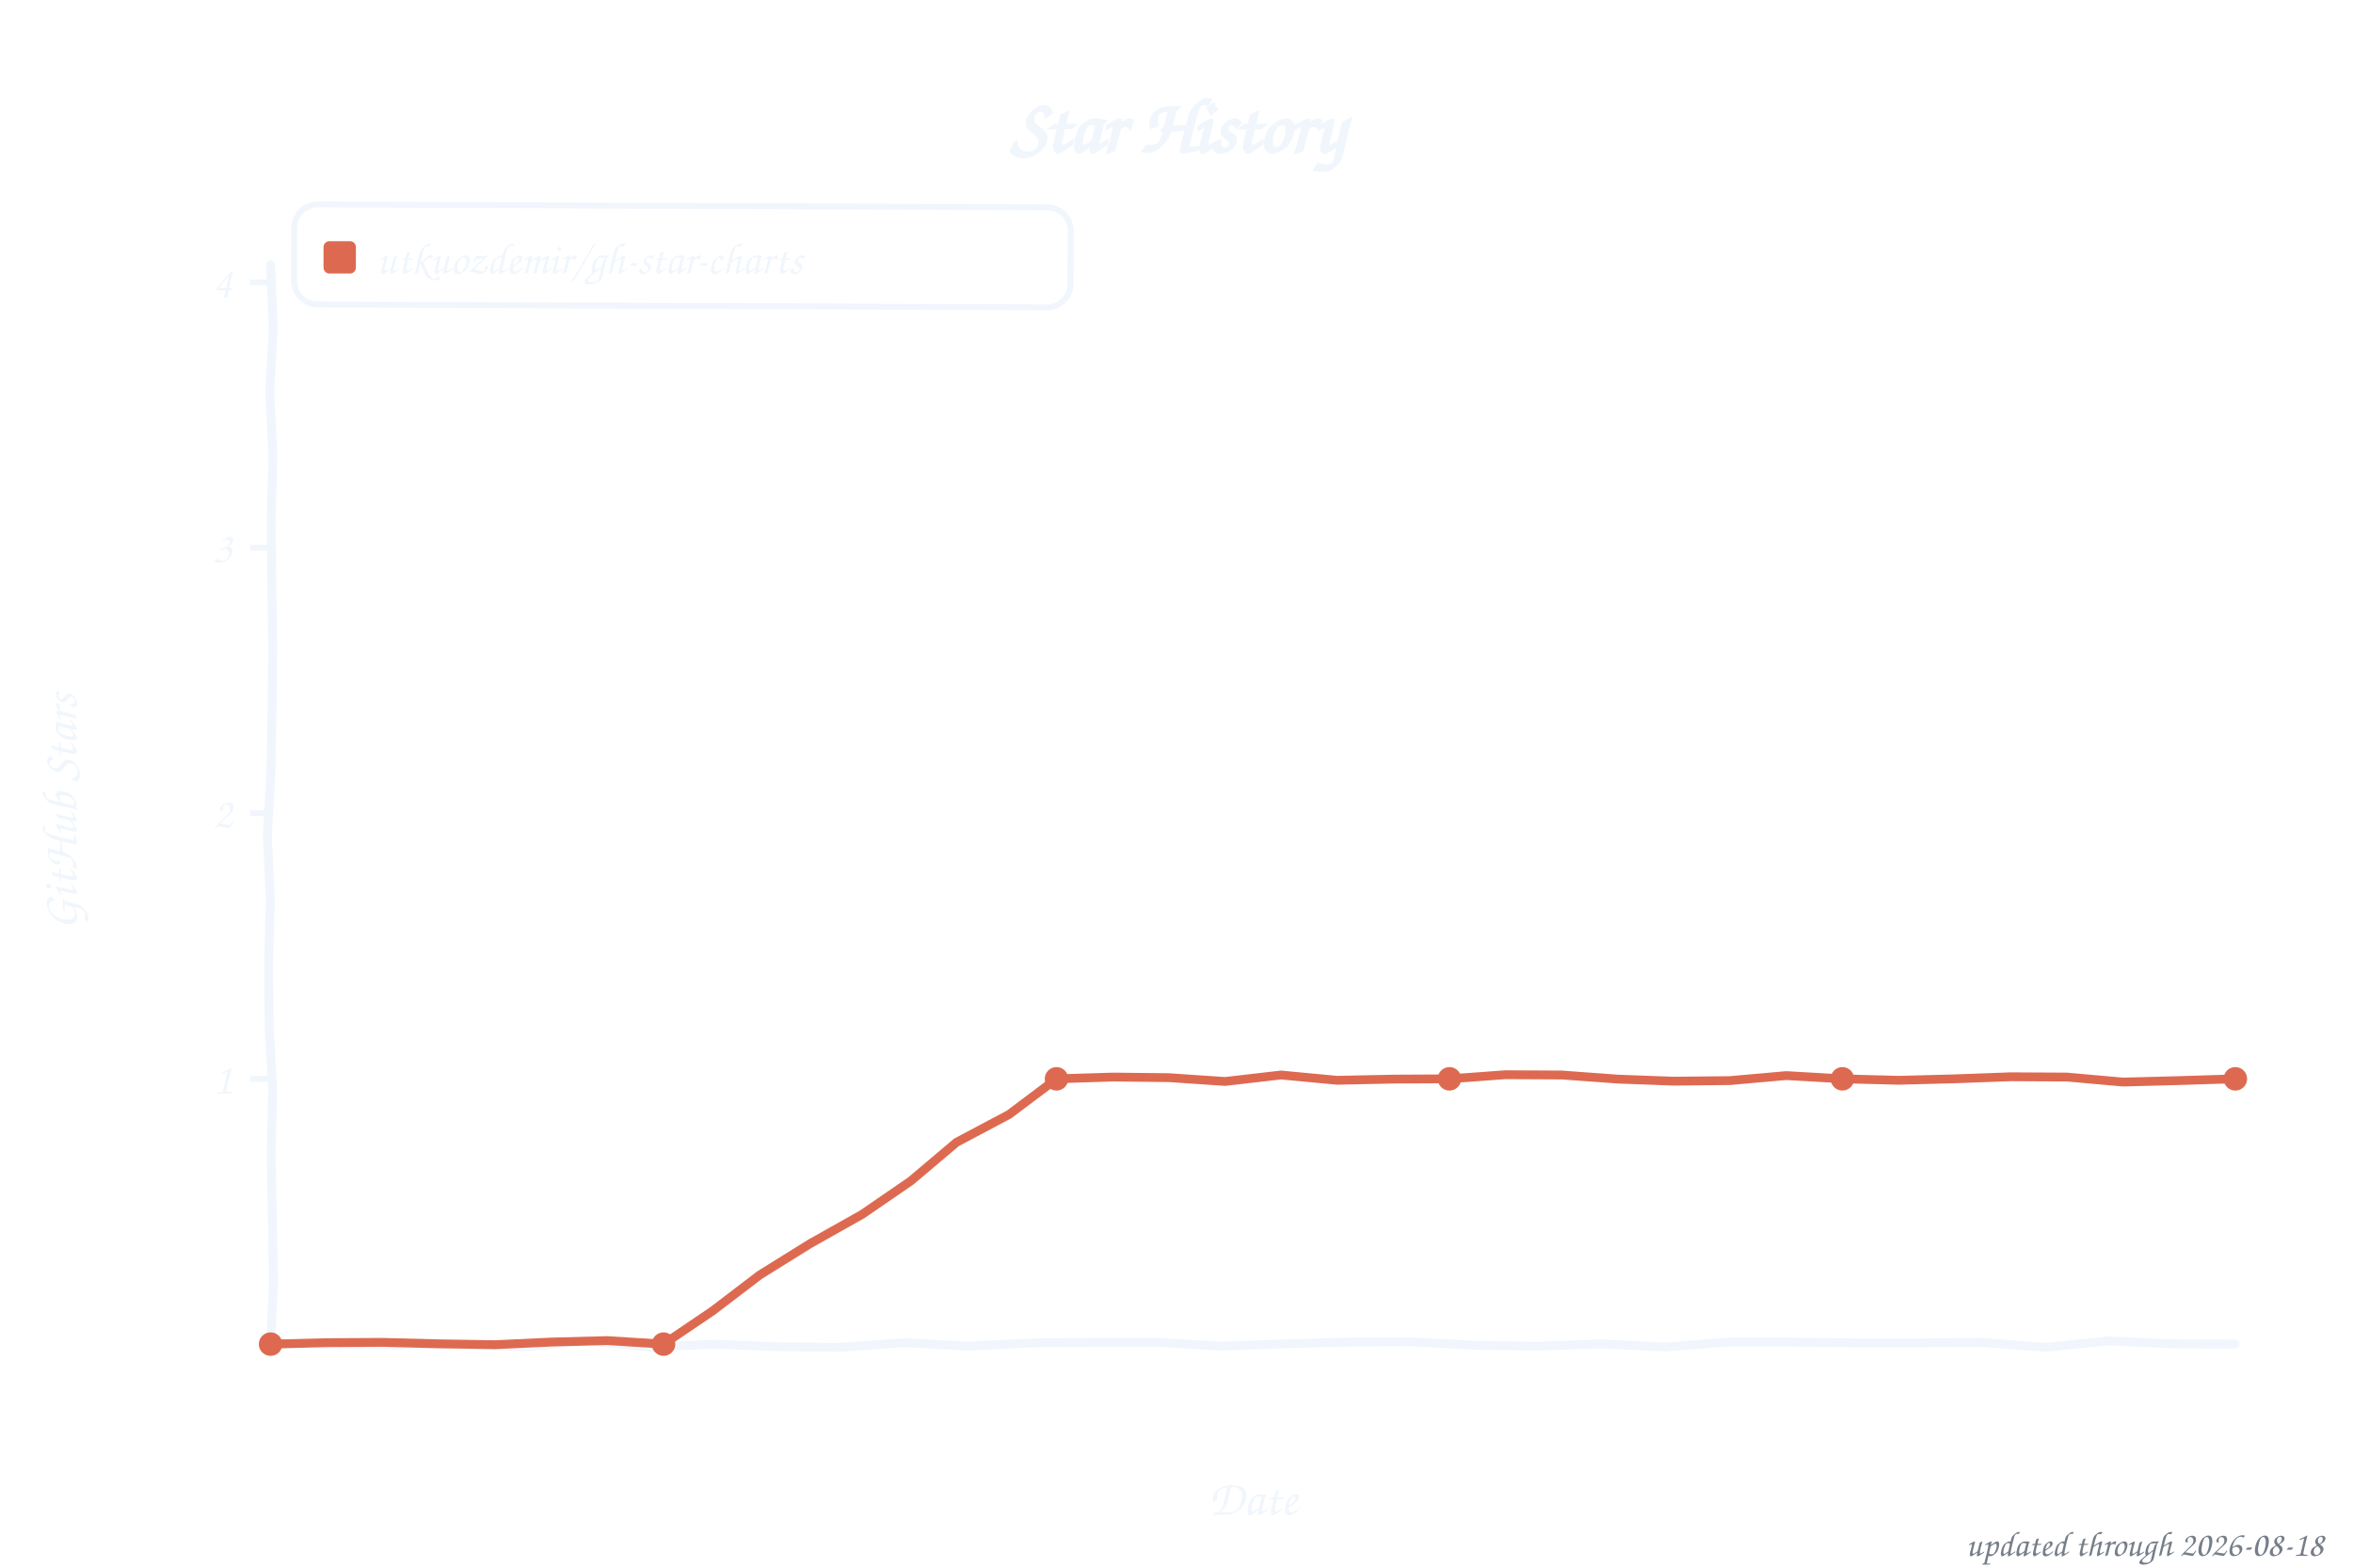
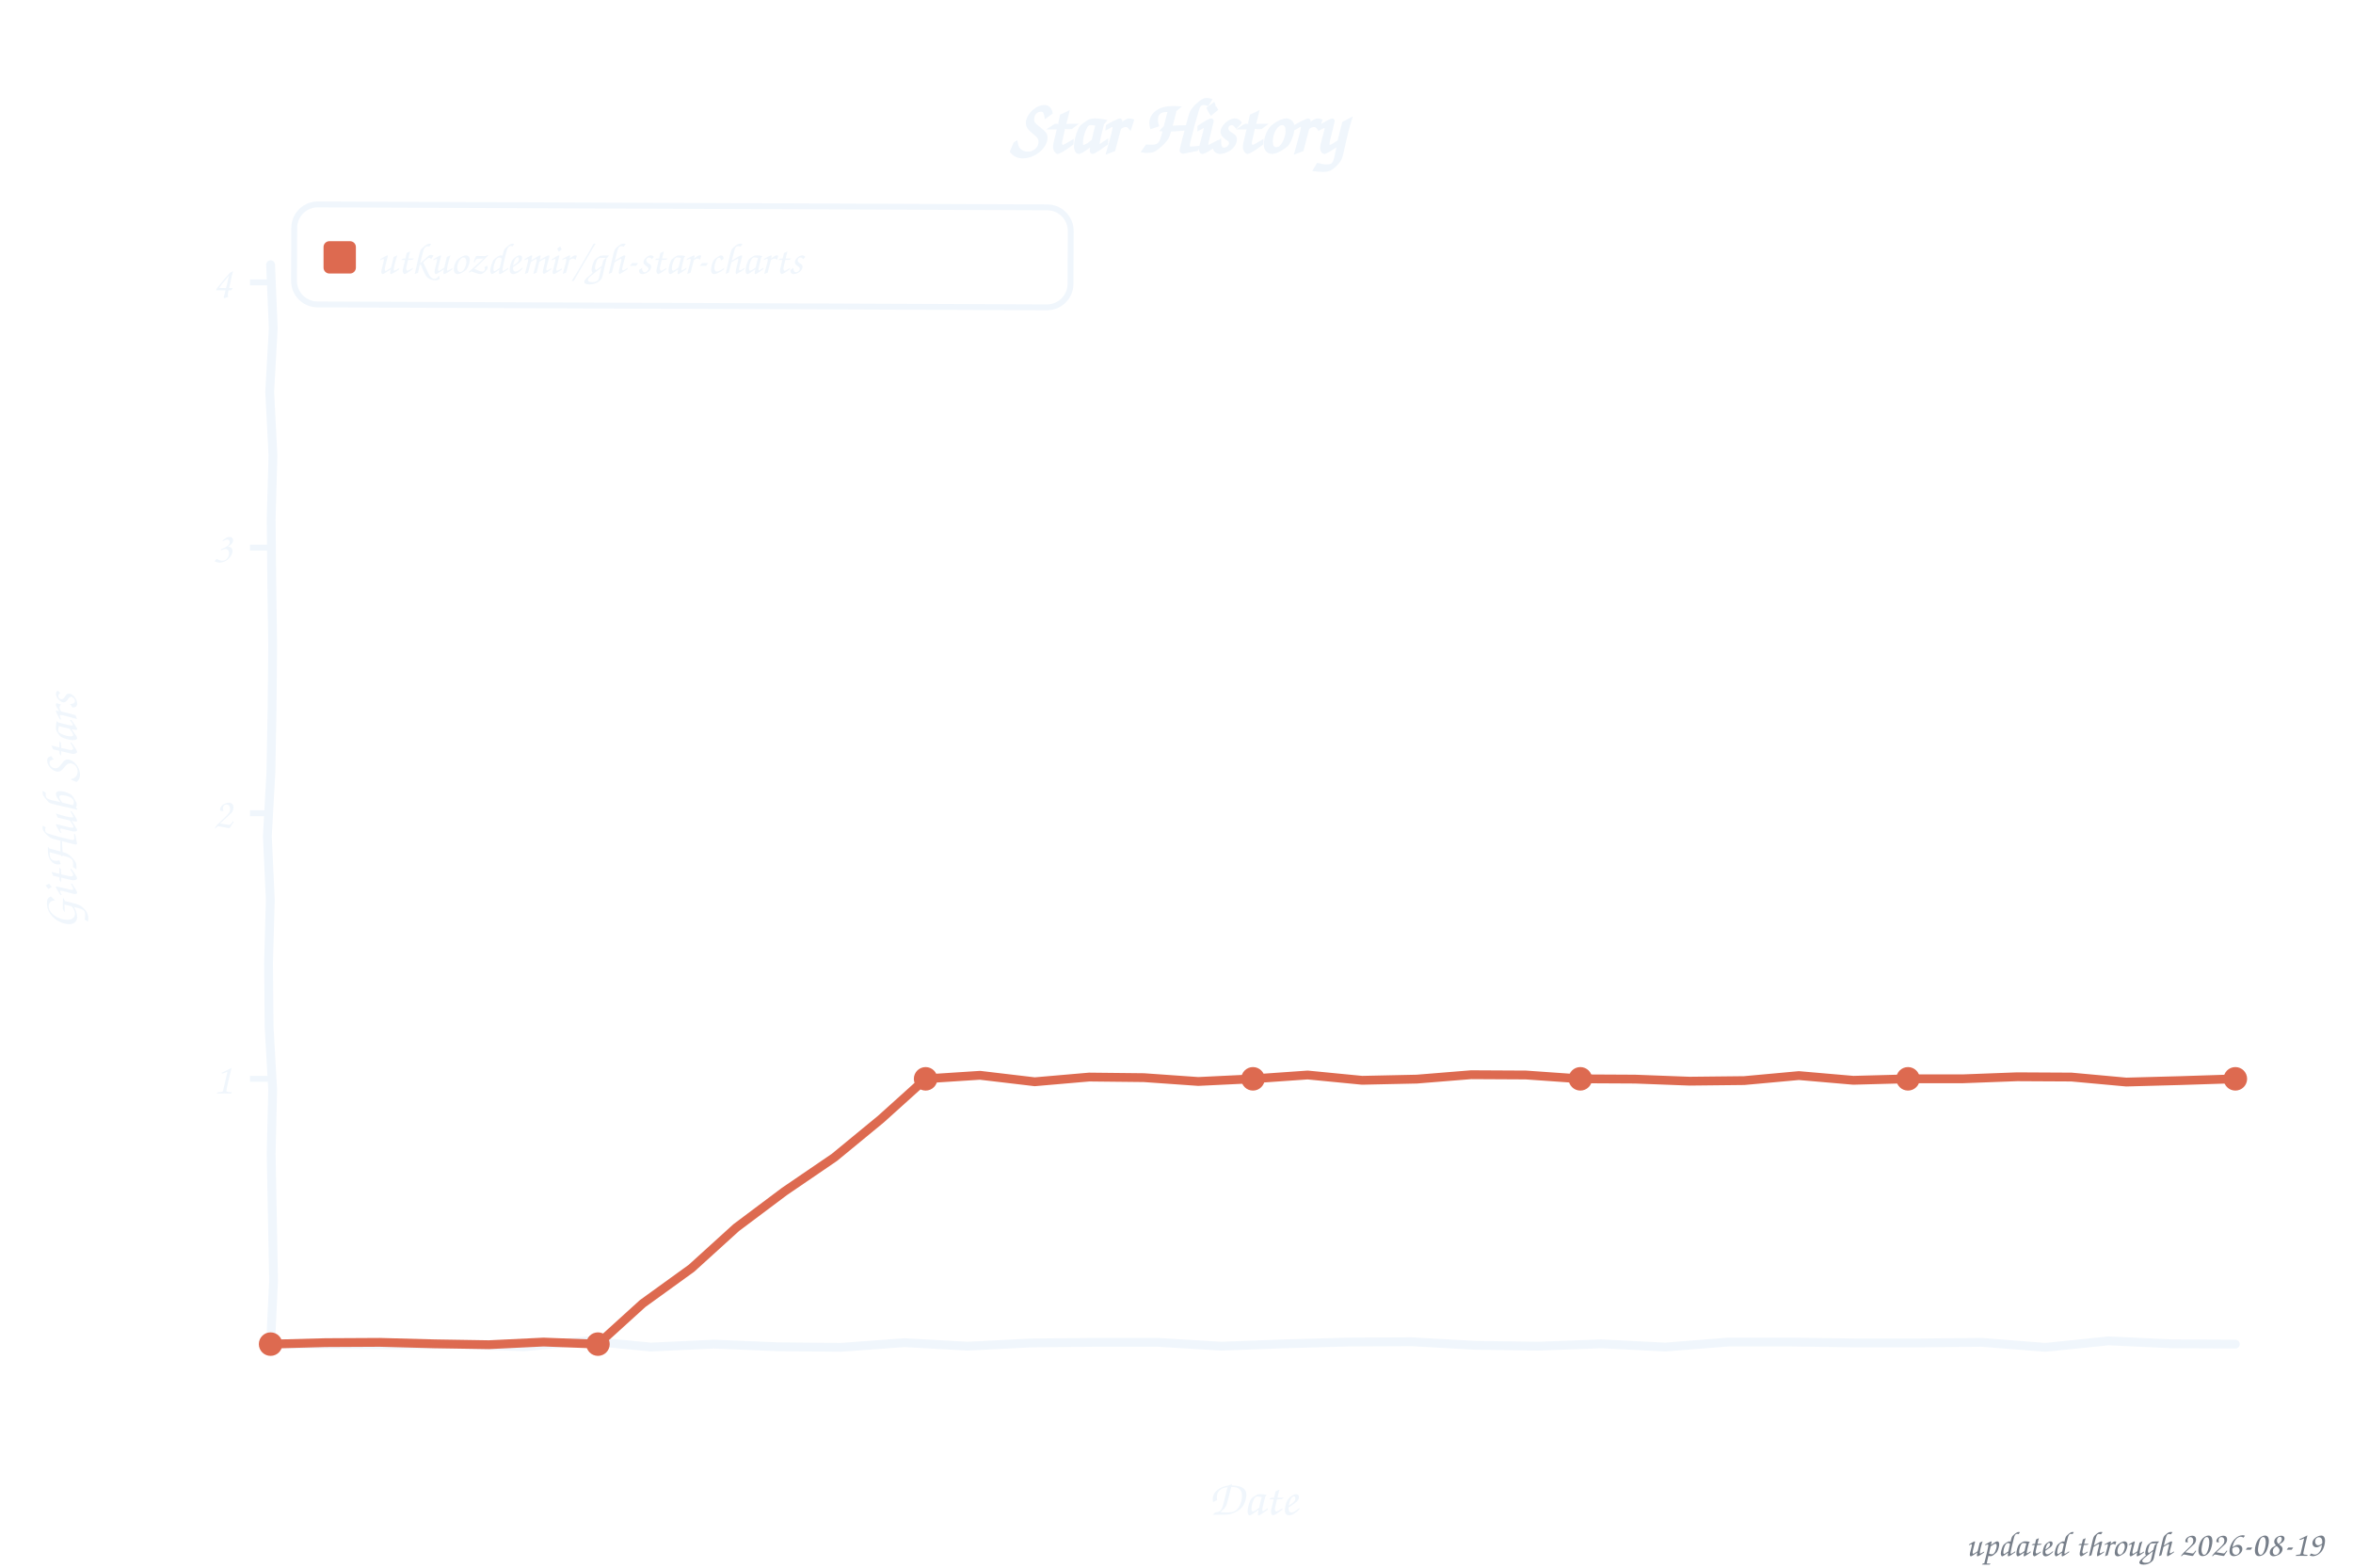
<svg xmlns="http://www.w3.org/2000/svg" width="800" height="533" viewBox="0 0 800 533" role="img" aria-label="Star history of utkuozdemir/gh-star-charts">
  <style>text{font-family:"Comic Sans MS","Chalkboard SE","Comic Neue","Marker Felt",cursive}</style>
  <text x="400" y="52" font-size="26" font-weight="bold" text-anchor="middle" fill="#f0f6fc">Star History</text>
  <rect x="100" y="70" width="264" height="34" rx="8" fill="none" stroke="#f0f6fc" stroke-width="2" transform="rotate(0.23 232 87)" />
  <rect x="110" y="82" width="11" height="11" rx="2" fill="#dd6a50" />
  <text x="128" y="93" font-size="15" fill="#f0f6fc" textLength="225" lengthAdjust="spacingAndGlyphs">utkuozdemir/gh-star-charts</text>
  <line x1="85" y1="366.8" x2="92" y2="366.8" stroke="#f0f6fc" stroke-width="2" />
  <text x="79" y="371.8" font-size="15" text-anchor="end" fill="#f0f6fc">1</text>
  <line x1="85" y1="276.5" x2="92" y2="276.5" stroke="#f0f6fc" stroke-width="2" />
  <text x="79" y="281.5" font-size="15" text-anchor="end" fill="#f0f6fc">2</text>
  <line x1="85" y1="186.2" x2="92" y2="186.2" stroke="#f0f6fc" stroke-width="2" />
  <text x="79" y="191.2" font-size="15" text-anchor="end" fill="#f0f6fc">3</text>
  <line x1="85" y1="96.0" x2="92" y2="96.0" stroke="#f0f6fc" stroke-width="2" />
  <text x="79" y="101.0" font-size="15" text-anchor="end" fill="#f0f6fc">4</text>
  <text x="426" y="515" font-size="17" text-anchor="middle" fill="#f0f6fc">Date</text>
  <text x="26" y="276" font-size="17" text-anchor="middle" fill="#f0f6fc" transform="rotate(-90 26 276)">GitHub Stars</text>
  <path d="M 92.0,90.0 L 92.9,111.6 L 91.7,133.2 L 92.8,154.8 L 92.2,176.4 L 92.4,197.9 L 92.7,219.5 L 92.5,241.1 L 92.1,262.7 L 90.9,284.3 L 91.9,305.9 L 91.3,327.5 L 91.5,349.1 L 92.7,370.6 L 92.2,392.2 L 92.6,413.8 L 93.0,435.4 L 92.0,457.0 L 113.5,457.1 L 135.1,457.3 L 156.6,457.1 L 178.2,457.9 L 199.7,455.9 L 221.3,458.0 L 242.8,457.0 L 264.4,457.9 L 285.9,458.1 L 307.5,456.5 L 329.0,457.7 L 350.6,456.6 L 372.1,456.4 L 393.7,456.4 L 415.2,457.7 L 436.8,456.9 L 458.3,456.3 L 479.9,456.2 L 501.4,457.4 L 523.0,457.7 L 544.5,456.9 L 566.1,458.0 L 587.6,456.3 L 609.2,456.3 L 630.7,456.6 L 652.3,456.6 L 673.8,456.4 L 695.4,458.1 L 716.9,455.9 L 738.5,456.9 L 760.0,457.0" fill="none" stroke="#f0f6fc" stroke-width="3" stroke-linecap="round" stroke-linejoin="round" />
-   <path d="M 92.0,457.0 L 111.1,456.5 L 130.2,456.4 L 149.3,456.9 L 168.3,457.2 L 187.4,456.3 L 206.5,455.8 L 225.6,457.0 L 242.3,445.7 L 258.3,433.5 L 275.5,422.8 L 293.1,412.9 L 309.7,401.5 L 325.2,388.4 L 343.1,378.9 L 359.2,366.8 L 378.3,366.2 L 397.4,366.4 L 416.5,367.7 L 435.5,365.5 L 454.6,367.3 L 473.7,366.9 L 492.8,366.8 L 511.9,365.4 L 531.0,365.5 L 550.1,366.9 L 569.1,367.6 L 588.2,367.4 L 607.3,365.7 L 626.4,366.8 L 645.5,367.3 L 664.6,366.8 L 683.7,366.1 L 702.7,366.2 L 721.8,367.9 L 740.9,367.4 L 760.0,366.8" fill="none" stroke="#dd6a50" stroke-width="3" stroke-linecap="round" stroke-linejoin="round" />
+   <path d="M 92.0,457.0 L 110.6,456.5 L 129.1,456.4 L 147.7,456.9 L 166.2,457.2 L 184.8,456.3 L 203.3,457.0 L 218.5,443.2 L 235.1,431.2 L 250.3,417.4 L 266.7,405.1 L 283.7,393.5 L 299.5,380.5 L 314.7,366.8 L 333.2,365.6 L 351.8,367.8 L 370.3,366.2 L 388.9,366.4 L 407.4,367.7 L 426.0,366.8 L 444.6,365.5 L 463.1,367.3 L 481.7,366.9 L 500.2,365.4 L 518.8,365.5 L 537.3,366.8 L 555.9,366.9 L 574.4,367.6 L 593.0,367.4 L 611.6,365.7 L 630.1,367.3 L 648.7,366.8 L 667.2,366.8 L 685.8,366.1 L 704.3,366.2 L 722.9,367.9 L 741.4,367.4 L 760.0,366.8" fill="none" stroke="#dd6a50" stroke-width="3" stroke-linecap="round" stroke-linejoin="round" />
  <circle cx="92.0" cy="457.0" r="4" fill="#dd6a50" />
-   <circle cx="225.6" cy="457.0" r="4" fill="#dd6a50" />
-   <circle cx="359.2" cy="366.8" r="4" fill="#dd6a50" />
-   <circle cx="492.8" cy="366.8" r="4" fill="#dd6a50" />
-   <circle cx="626.4" cy="366.8" r="4" fill="#dd6a50" />
+   <circle cx="203.3" cy="457.0" r="4" fill="#dd6a50" />
+   <circle cx="314.7" cy="366.8" r="4" fill="#dd6a50" />
+   <circle cx="426.0" cy="366.8" r="4" fill="#dd6a50" />
+   <circle cx="537.3" cy="366.8" r="4" fill="#dd6a50" />
+   <circle cx="648.7" cy="366.8" r="4" fill="#dd6a50" />
  <circle cx="760.0" cy="366.8" r="4" fill="#dd6a50" />
-   <text x="790" y="529" font-size="12" text-anchor="end" fill="#767e89">updated through 2026-08-18</text>
+   <text x="790" y="529" font-size="12" text-anchor="end" fill="#767e89">updated through 2026-08-19</text>
</svg>
